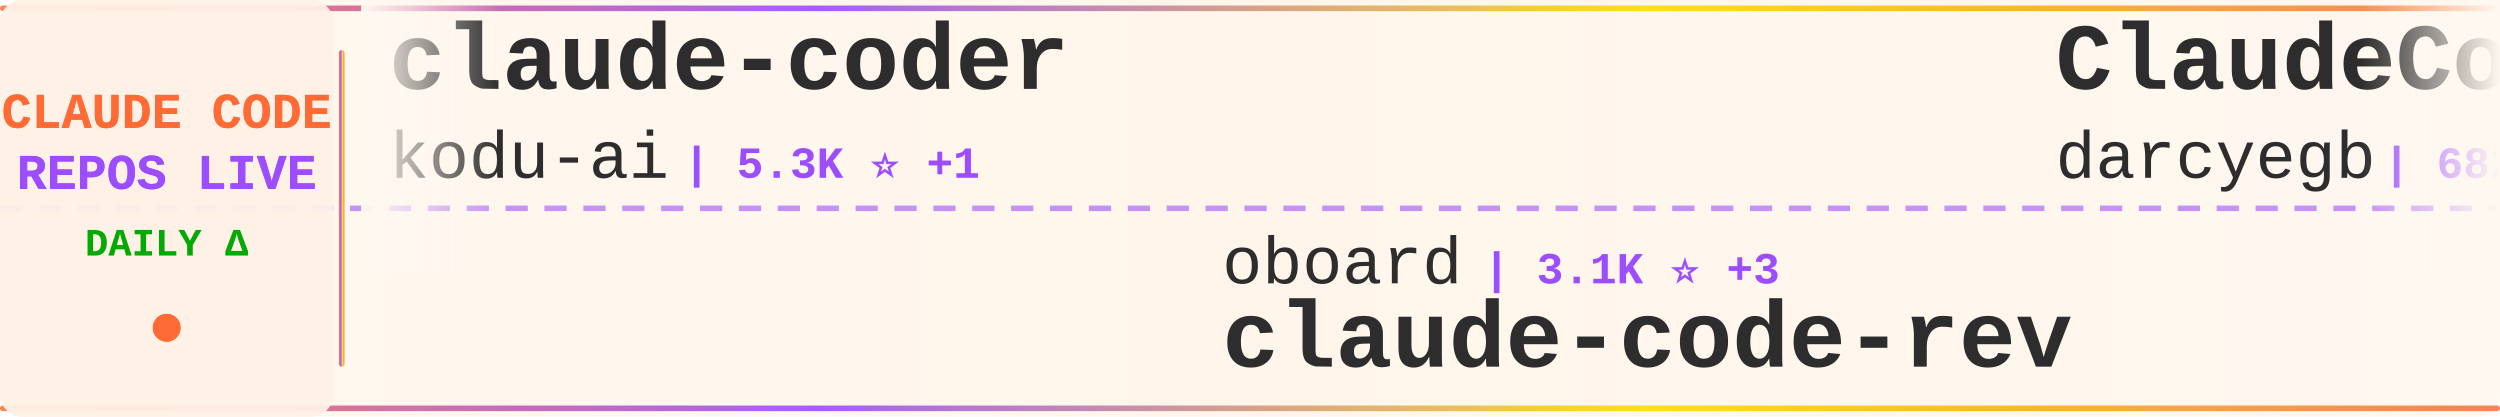
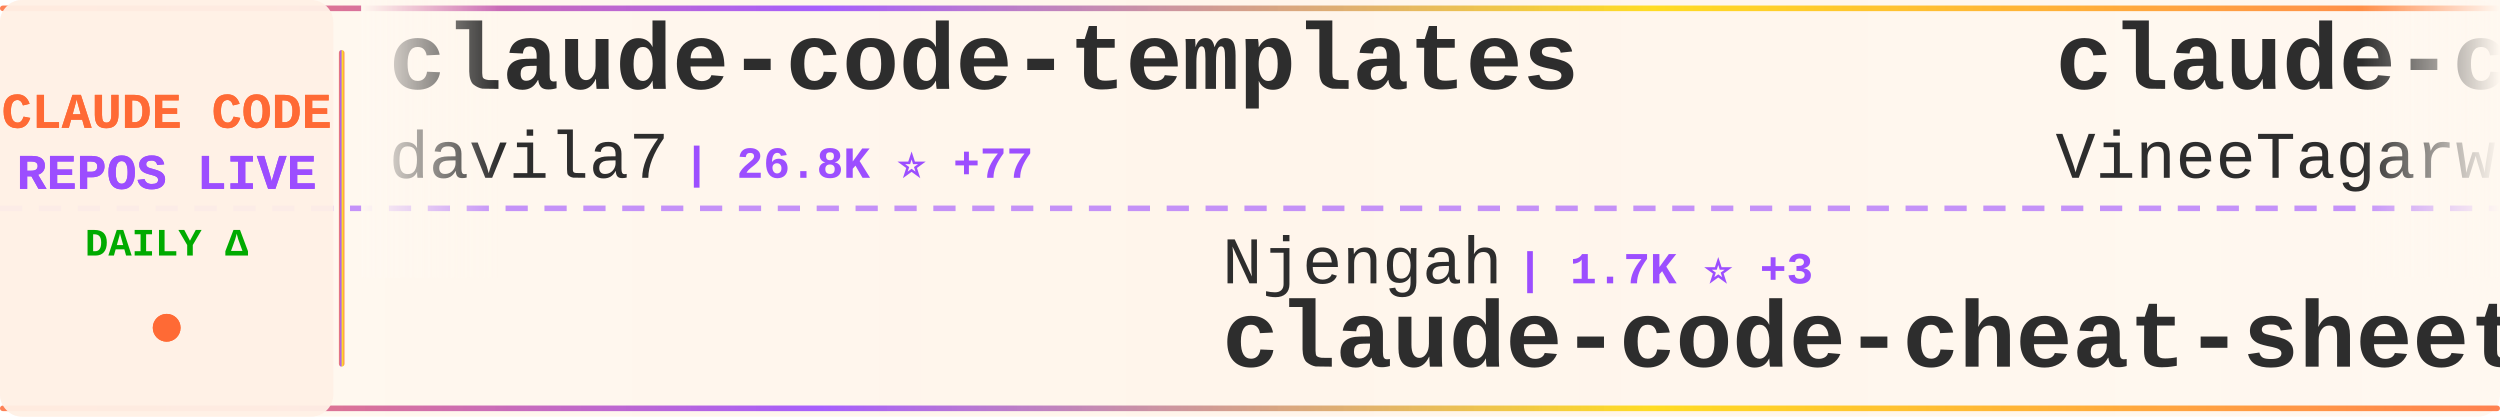
<svg xmlns="http://www.w3.org/2000/svg" width="900" height="150">
  <defs>
    <linearGradient id="tickerBg" x1="0%" y1="0%" x2="100%" y2="0%">
      <stop offset="0%" style="stop-color:#fff8f0;stop-opacity:0.98" />
      <stop offset="50%" style="stop-color:#fff5eb;stop-opacity:1" />
      <stop offset="100%" style="stop-color:#fff8f0;stop-opacity:0.98" />
    </linearGradient>
    <linearGradient id="borderGrad" x1="0%" y1="0%" x2="100%" y2="0%">
      <stop offset="0%" style="stop-color:#FF6B35;stop-opacity:0.85">
        <animate attributeName="stop-opacity" values="0.85;1;0.85" dur="2s" repeatCount="indefinite" />
      </stop>
      <stop offset="33%" style="stop-color:#9C4EFF;stop-opacity:0.9">
        <animate attributeName="stop-opacity" values="0.9;1;0.9" dur="2.2s" repeatCount="indefinite" />
      </stop>
      <stop offset="66%" style="stop-color:#FFD700;stop-opacity:0.85">
        <animate attributeName="stop-opacity" values="0.85;1;0.85" dur="1.8s" repeatCount="indefinite" />
      </stop>
      <stop offset="100%" style="stop-color:#FF6B35;stop-opacity:0.85">
        <animate attributeName="stop-opacity" values="0.85;1;0.85" dur="2s" repeatCount="indefinite" />
      </stop>
    </linearGradient>
    <filter id="textGlow">
      <feGaussianBlur stdDeviation="0.15" result="coloredBlur" />
      <feMerge>
        <feMergeNode in="coloredBlur" />
        <feMergeNode in="SourceGraphic" />
      </feMerge>
    </filter>
    <filter id="metricGlow">
      <feGaussianBlur stdDeviation="0.2" result="coloredBlur" />
      <feMerge>
        <feMergeNode in="coloredBlur" />
        <feMergeNode in="SourceGraphic" />
      </feMerge>
    </filter>
    <linearGradient id="leftFade" x1="0%" y1="0%" x2="100%" y2="0%">
      <stop offset="0%" style="stop-color:#fff8f0;stop-opacity:1" />
      <stop offset="100%" style="stop-color:#fff8f0;stop-opacity:0" />
    </linearGradient>
    <linearGradient id="rightFade" x1="0%" y1="0%" x2="100%" y2="0%">
      <stop offset="0%" style="stop-color:#fff8f0;stop-opacity:0" />
      <stop offset="100%" style="stop-color:#fff8f0;stop-opacity:1" />
    </linearGradient>
  </defs>
  <rect width="900" height="150" fill="url(#tickerBg)" rx="8" />
  <rect x="0" y="2" width="900" height="2" fill="url(#borderGrad)" rx="1" />
  <rect x="0" y="146" width="900" height="2" fill="url(#borderGrad)" rx="1" />
  <line x1="0" y1="75" x2="900" y2="75" stroke="#9C4EFF" stroke-width="2" stroke-dasharray="8 6" opacity="0.6" />
  <rect x="0" y="0" width="120" height="150" fill="#fff0e6" opacity="0.95" rx="8" />
  <text x="60" y="46" font-family="'Courier New', monospace" font-size="18" font-weight="bold" fill="#FF6B35" text-anchor="middle" filter="url(#textGlow)">
    CLAUDE CODE
  </text>
  <text x="60" y="68" font-family="'Courier New', monospace" font-size="18" font-weight="bold" fill="#9C4EFF" text-anchor="middle" filter="url(#textGlow)">
    REPOS LIVE
  </text>
  <text x="60" y="92" font-family="'Courier New', monospace" font-size="14" font-weight="bold" fill="#00aa00" text-anchor="middle">
    DAILY Δ
  </text>
  <circle cx="60" cy="118" r="5" fill="#FF6B35" filter="url(#metricGlow)">
    <animate attributeName="r" values="4;6;4" dur="1.5s" repeatCount="indefinite" />
    <animate attributeName="opacity" values="0.6;1;0.6" dur="1.5s" repeatCount="indefinite" />
  </circle>
  <rect x="122" y="18" width="2" height="114" fill="url(#borderGrad)" rx="1" />
  <clipPath id="tickerClip">
    <rect x="130" y="0" width="770" height="150" />
  </clipPath>
  <g clip-path="url(#tickerClip)">
    <g id="tickerItems">
      <animateTransform attributeName="transform" attributeType="XML" type="translate" from="0 0" to="-3000 0" dur="54s" repeatCount="indefinite" />
      <g transform="translate(0, 0)">
-         <text x="140" y="32" font-family="'Courier New', monospace" font-size="34" font-weight="bold" fill="#2d2d2d">claude-coder</text>
-         <text x="140" y="64" font-family="'Courier New', monospace" font-size="24" font-weight="normal" fill="#2d2d2d" opacity="1.0">kodu-ai</text>
-         <text x="246" y="64" font-family="'Courier New', monospace" font-size="16" font-weight="bold" fill="#9C4EFF"> | 5.3K ⭐ +1</text>
+         <text x="140" y="32" font-family="'Courier New', monospace" font-size="34" font-weight="bold" fill="#2d2d2d">claude-code-templates</text>
+         <text x="140" y="64" font-family="'Courier New', monospace" font-size="24" font-weight="normal" fill="#2d2d2d" opacity="1.0">davila7</text>
+         <text x="246" y="64" font-family="'Courier New', monospace" font-size="16" font-weight="bold" fill="#9C4EFF"> | 26.8K ⭐ +77</text>
      </g>
      <g transform="translate(300, 0)">
-         <text x="140" y="102" font-family="'Courier New', monospace" font-size="24" font-weight="normal" fill="#2d2d2d" opacity="1.0">oboard</text>
-         <text x="234" y="102" font-family="'Courier New', monospace" font-size="16" font-weight="bold" fill="#9C4EFF"> | 3.1K ⭐ +3</text>
-         <text x="140" y="132" font-family="'Courier New', monospace" font-size="34" font-weight="bold" fill="#2d2d2d">claude-code-rev</text>
+         <text x="140" y="102" font-family="'Courier New', monospace" font-size="24" font-weight="normal" fill="#2d2d2d" opacity="1.0">Njengah</text>
+         <text x="246" y="102" font-family="'Courier New', monospace" font-size="16" font-weight="bold" fill="#9C4EFF"> | 1.7K ⭐ +3</text>
+         <text x="140" y="132" font-family="'Courier New', monospace" font-size="34" font-weight="bold" fill="#2d2d2d">claude-code-cheat-sheet</text>
      </g>
      <g transform="translate(600, 0)">
-         <text x="140" y="32" font-family="'Courier New', monospace" font-size="34" font-weight="bold" fill="#2d2d2d">ClaudeCodeAgents</text>
-         <text x="140" y="64" font-family="'Courier New', monospace" font-size="24" font-weight="normal" fill="#2d2d2d" opacity="1.0">darcyegb</text>
-         <text x="258" y="64" font-family="'Courier New', monospace" font-size="16" font-weight="bold" fill="#9C4EFF"> | 682 ⭐ +2</text>
+         <text x="140" y="32" font-family="'Courier New', monospace" font-size="34" font-weight="bold" fill="#2d2d2d">claude-code</text>
+         <text x="140" y="64" font-family="'Courier New', monospace" font-size="24" font-weight="normal" fill="#2d2d2d" opacity="1.0">VineeTagarwaL-code</text>
+         <text x="378" y="64" font-family="'Courier New', monospace" font-size="16" font-weight="bold" fill="#9C4EFF"> | 274 ⭐</text>
      </g>
      <g transform="translate(900, 0)">
-         <text x="140" y="102" font-family="'Courier New', monospace" font-size="24" font-weight="normal" fill="#2d2d2d" opacity="1.0">KimYx0207</text>
-         <text x="270" y="102" font-family="'Courier New', monospace" font-size="16" font-weight="bold" fill="#9C4EFF"> | 3.7K ⭐ +9</text>
-         <text x="140" y="132" font-family="'Courier New', monospace" font-size="34" font-weight="bold" fill="#2d2d2d">Claude-Code-x-OpenClaw-G...</text>
+         <text x="140" y="102" font-family="'Courier New', monospace" font-size="24" font-weight="normal" fill="#2d2d2d" opacity="1.0">darcyegb</text>
+         <text x="258" y="102" font-family="'Courier New', monospace" font-size="16" font-weight="bold" fill="#9C4EFF"> | 683 ⭐ +2</text>
+         <text x="140" y="132" font-family="'Courier New', monospace" font-size="34" font-weight="bold" fill="#2d2d2d">ClaudeCodeAgents</text>
      </g>
      <g transform="translate(1200, 0)">
-         <text x="140" y="32" font-family="'Courier New', monospace" font-size="34" font-weight="bold" fill="#2d2d2d">ralph</text>
-         <text x="140" y="64" font-family="'Courier New', monospace" font-size="24" font-weight="normal" fill="#2d2d2d" opacity="1.0">snarktank</text>
-         <text x="270" y="64" font-family="'Courier New', monospace" font-size="16" font-weight="bold" fill="#9C4EFF"> | 18.5K ⭐ +67</text>
+         <text x="140" y="32" font-family="'Courier New', monospace" font-size="34" font-weight="bold" fill="#2d2d2d">claude-code-my-workflow</text>
+         <text x="140" y="64" font-family="'Courier New', monospace" font-size="24" font-weight="normal" fill="#2d2d2d" opacity="1.0">pedrohcgs</text>
+         <text x="270" y="64" font-family="'Courier New', monospace" font-size="16" font-weight="bold" fill="#9C4EFF"> | 1.0K ⭐ +7</text>
      </g>
      <g transform="translate(1500, 0)">
-         <text x="140" y="102" font-family="'Courier New', monospace" font-size="24" font-weight="normal" fill="#2d2d2d" opacity="1.0">ghuntley</text>
-         <text x="258" y="102" font-family="'Courier New', monospace" font-size="16" font-weight="bold" fill="#9C4EFF"> | 975 ⭐ +1</text>
-         <text x="140" y="132" font-family="'Courier New', monospace" font-size="34" font-weight="bold" fill="#2d2d2d">claude-code-source-code-...</text>
+         <text x="140" y="102" font-family="'Courier New', monospace" font-size="24" font-weight="normal" fill="#2d2d2d" opacity="1.0">Windy3f3f3f3f</text>
+         <text x="318" y="102" font-family="'Courier New', monospace" font-size="16" font-weight="bold" fill="#9C4EFF"> | 1.1K ⭐ +8</text>
+         <text x="140" y="132" font-family="'Courier New', monospace" font-size="34" font-weight="bold" fill="#2d2d2d">claude-code-from-scratch</text>
      </g>
      <g transform="translate(1800, 0)">
-         <text x="140" y="32" font-family="'Courier New', monospace" font-size="34" font-weight="bold" fill="#2d2d2d">claude-code-best-practic...</text>
-         <text x="140" y="64" font-family="'Courier New', monospace" font-size="24" font-weight="normal" fill="#2d2d2d" opacity="1.0">shanraisshan</text>
-         <text x="306" y="64" font-family="'Courier New', monospace" font-size="16" font-weight="bold" fill="#9C4EFF"> | 51.1K ⭐ +216</text>
+         <text x="140" y="32" font-family="'Courier New', monospace" font-size="34" font-weight="bold" fill="#2d2d2d">collection-claude-code-s...</text>
+         <text x="140" y="64" font-family="'Courier New', monospace" font-size="24" font-weight="normal" fill="#2d2d2d" opacity="1.0">chauncygu</text>
+         <text x="270" y="64" font-family="'Courier New', monospace" font-size="16" font-weight="bold" fill="#9C4EFF"> | 2.4K ⭐ +6</text>
      </g>
      <g transform="translate(2100, 0)">
-         <text x="140" y="102" font-family="'Courier New', monospace" font-size="24" font-weight="normal" fill="#2d2d2d" opacity="1.0">Njengah</text>
-         <text x="246" y="102" font-family="'Courier New', monospace" font-size="16" font-weight="bold" fill="#9C4EFF"> | 1.7K ⭐ +4</text>
-         <text x="140" y="132" font-family="'Courier New', monospace" font-size="34" font-weight="bold" fill="#2d2d2d">claude-code-cheat-sheet</text>
+         <text x="140" y="102" font-family="'Courier New', monospace" font-size="24" font-weight="normal" fill="#2d2d2d" opacity="1.0">anthropics</text>
+         <text x="282" y="102" font-family="'Courier New', monospace" font-size="16" font-weight="bold" fill="#9C4EFF"> | 806 ⭐ +1</text>
+         <text x="140" y="132" font-family="'Courier New', monospace" font-size="34" font-weight="bold" fill="#2d2d2d">claude-code-base-action</text>
      </g>
      <g transform="translate(2400, 0)">
-         <text x="140" y="32" font-family="'Courier New', monospace" font-size="34" font-weight="bold" fill="#2d2d2d">ClaudeCode</text>
-         <text x="140" y="64" font-family="'Courier New', monospace" font-size="24" font-weight="normal" fill="#2d2d2d" opacity="1.0">guanshan</text>
-         <text x="258" y="64" font-family="'Courier New', monospace" font-size="16" font-weight="bold" fill="#9C4EFF"> | 57 ⭐</text>
+         <text x="140" y="32" font-family="'Courier New', monospace" font-size="34" font-weight="bold" fill="#2d2d2d">andrej-karpathy-skills</text>
+         <text x="140" y="64" font-family="'Courier New', monospace" font-size="24" font-weight="normal" fill="#2d2d2d" opacity="1.0">forrestchang</text>
+         <text x="306" y="64" font-family="'Courier New', monospace" font-size="16" font-weight="bold" fill="#9C4EFF"> | 114.4K ⭐ +2.6K</text>
      </g>
      <g transform="translate(2700, 0)">
-         <text x="140" y="102" font-family="'Courier New', monospace" font-size="24" font-weight="normal" fill="#2d2d2d" opacity="1.0">alex000kim</text>
-         <text x="282" y="102" font-family="'Courier New', monospace" font-size="16" font-weight="bold" fill="#9C4EFF"> | 223 ⭐ +1</text>
+         <text x="140" y="102" font-family="'Courier New', monospace" font-size="24" font-weight="normal" fill="#2d2d2d" opacity="1.0">Onewon</text>
+         <text x="234" y="102" font-family="'Courier New', monospace" font-size="16" font-weight="bold" fill="#9C4EFF"> | 179 ⭐</text>
        <text x="140" y="132" font-family="'Courier New', monospace" font-size="34" font-weight="bold" fill="#2d2d2d">claude-code</text>
      </g>
      <g transform="translate(3000, 0)">
-         <text x="140" y="32" font-family="'Courier New', monospace" font-size="34" font-weight="bold" fill="#2d2d2d">claude-coder</text>
-         <text x="140" y="64" font-family="'Courier New', monospace" font-size="24" font-weight="normal" fill="#2d2d2d" opacity="1.0">kodu-ai</text>
-         <text x="246" y="64" font-family="'Courier New', monospace" font-size="16" font-weight="bold" fill="#9C4EFF"> | 5.3K ⭐ +1</text>
+         <text x="140" y="32" font-family="'Courier New', monospace" font-size="34" font-weight="bold" fill="#2d2d2d">claude-code-templates</text>
+         <text x="140" y="64" font-family="'Courier New', monospace" font-size="24" font-weight="normal" fill="#2d2d2d" opacity="1.0">davila7</text>
+         <text x="246" y="64" font-family="'Courier New', monospace" font-size="16" font-weight="bold" fill="#9C4EFF"> | 26.8K ⭐ +77</text>
      </g>
      <g transform="translate(3300, 0)">
-         <text x="140" y="102" font-family="'Courier New', monospace" font-size="24" font-weight="normal" fill="#2d2d2d" opacity="1.0">oboard</text>
-         <text x="234" y="102" font-family="'Courier New', monospace" font-size="16" font-weight="bold" fill="#9C4EFF"> | 3.1K ⭐ +3</text>
-         <text x="140" y="132" font-family="'Courier New', monospace" font-size="34" font-weight="bold" fill="#2d2d2d">claude-code-rev</text>
+         <text x="140" y="102" font-family="'Courier New', monospace" font-size="24" font-weight="normal" fill="#2d2d2d" opacity="1.0">Njengah</text>
+         <text x="246" y="102" font-family="'Courier New', monospace" font-size="16" font-weight="bold" fill="#9C4EFF"> | 1.7K ⭐ +3</text>
+         <text x="140" y="132" font-family="'Courier New', monospace" font-size="34" font-weight="bold" fill="#2d2d2d">claude-code-cheat-sheet</text>
      </g>
      <g transform="translate(3600, 0)">
-         <text x="140" y="32" font-family="'Courier New', monospace" font-size="34" font-weight="bold" fill="#2d2d2d">ClaudeCodeAgents</text>
-         <text x="140" y="64" font-family="'Courier New', monospace" font-size="24" font-weight="normal" fill="#2d2d2d" opacity="1.0">darcyegb</text>
-         <text x="258" y="64" font-family="'Courier New', monospace" font-size="16" font-weight="bold" fill="#9C4EFF"> | 682 ⭐ +2</text>
+         <text x="140" y="32" font-family="'Courier New', monospace" font-size="34" font-weight="bold" fill="#2d2d2d">claude-code</text>
+         <text x="140" y="64" font-family="'Courier New', monospace" font-size="24" font-weight="normal" fill="#2d2d2d" opacity="1.0">VineeTagarwaL-code</text>
+         <text x="378" y="64" font-family="'Courier New', monospace" font-size="16" font-weight="bold" fill="#9C4EFF"> | 274 ⭐</text>
      </g>
      <g transform="translate(3900, 0)">
-         <text x="140" y="102" font-family="'Courier New', monospace" font-size="24" font-weight="normal" fill="#2d2d2d" opacity="1.0">KimYx0207</text>
-         <text x="270" y="102" font-family="'Courier New', monospace" font-size="16" font-weight="bold" fill="#9C4EFF"> | 3.7K ⭐ +9</text>
-         <text x="140" y="132" font-family="'Courier New', monospace" font-size="34" font-weight="bold" fill="#2d2d2d">Claude-Code-x-OpenClaw-G...</text>
+         <text x="140" y="102" font-family="'Courier New', monospace" font-size="24" font-weight="normal" fill="#2d2d2d" opacity="1.0">darcyegb</text>
+         <text x="258" y="102" font-family="'Courier New', monospace" font-size="16" font-weight="bold" fill="#9C4EFF"> | 683 ⭐ +2</text>
+         <text x="140" y="132" font-family="'Courier New', monospace" font-size="34" font-weight="bold" fill="#2d2d2d">ClaudeCodeAgents</text>
      </g>
    </g>
  </g>
  <rect x="130" y="0" width="50" height="100" fill="url(#leftFade)" />
  <rect x="850" y="0" width="50" height="100" fill="url(#rightFade)" />
</svg>
